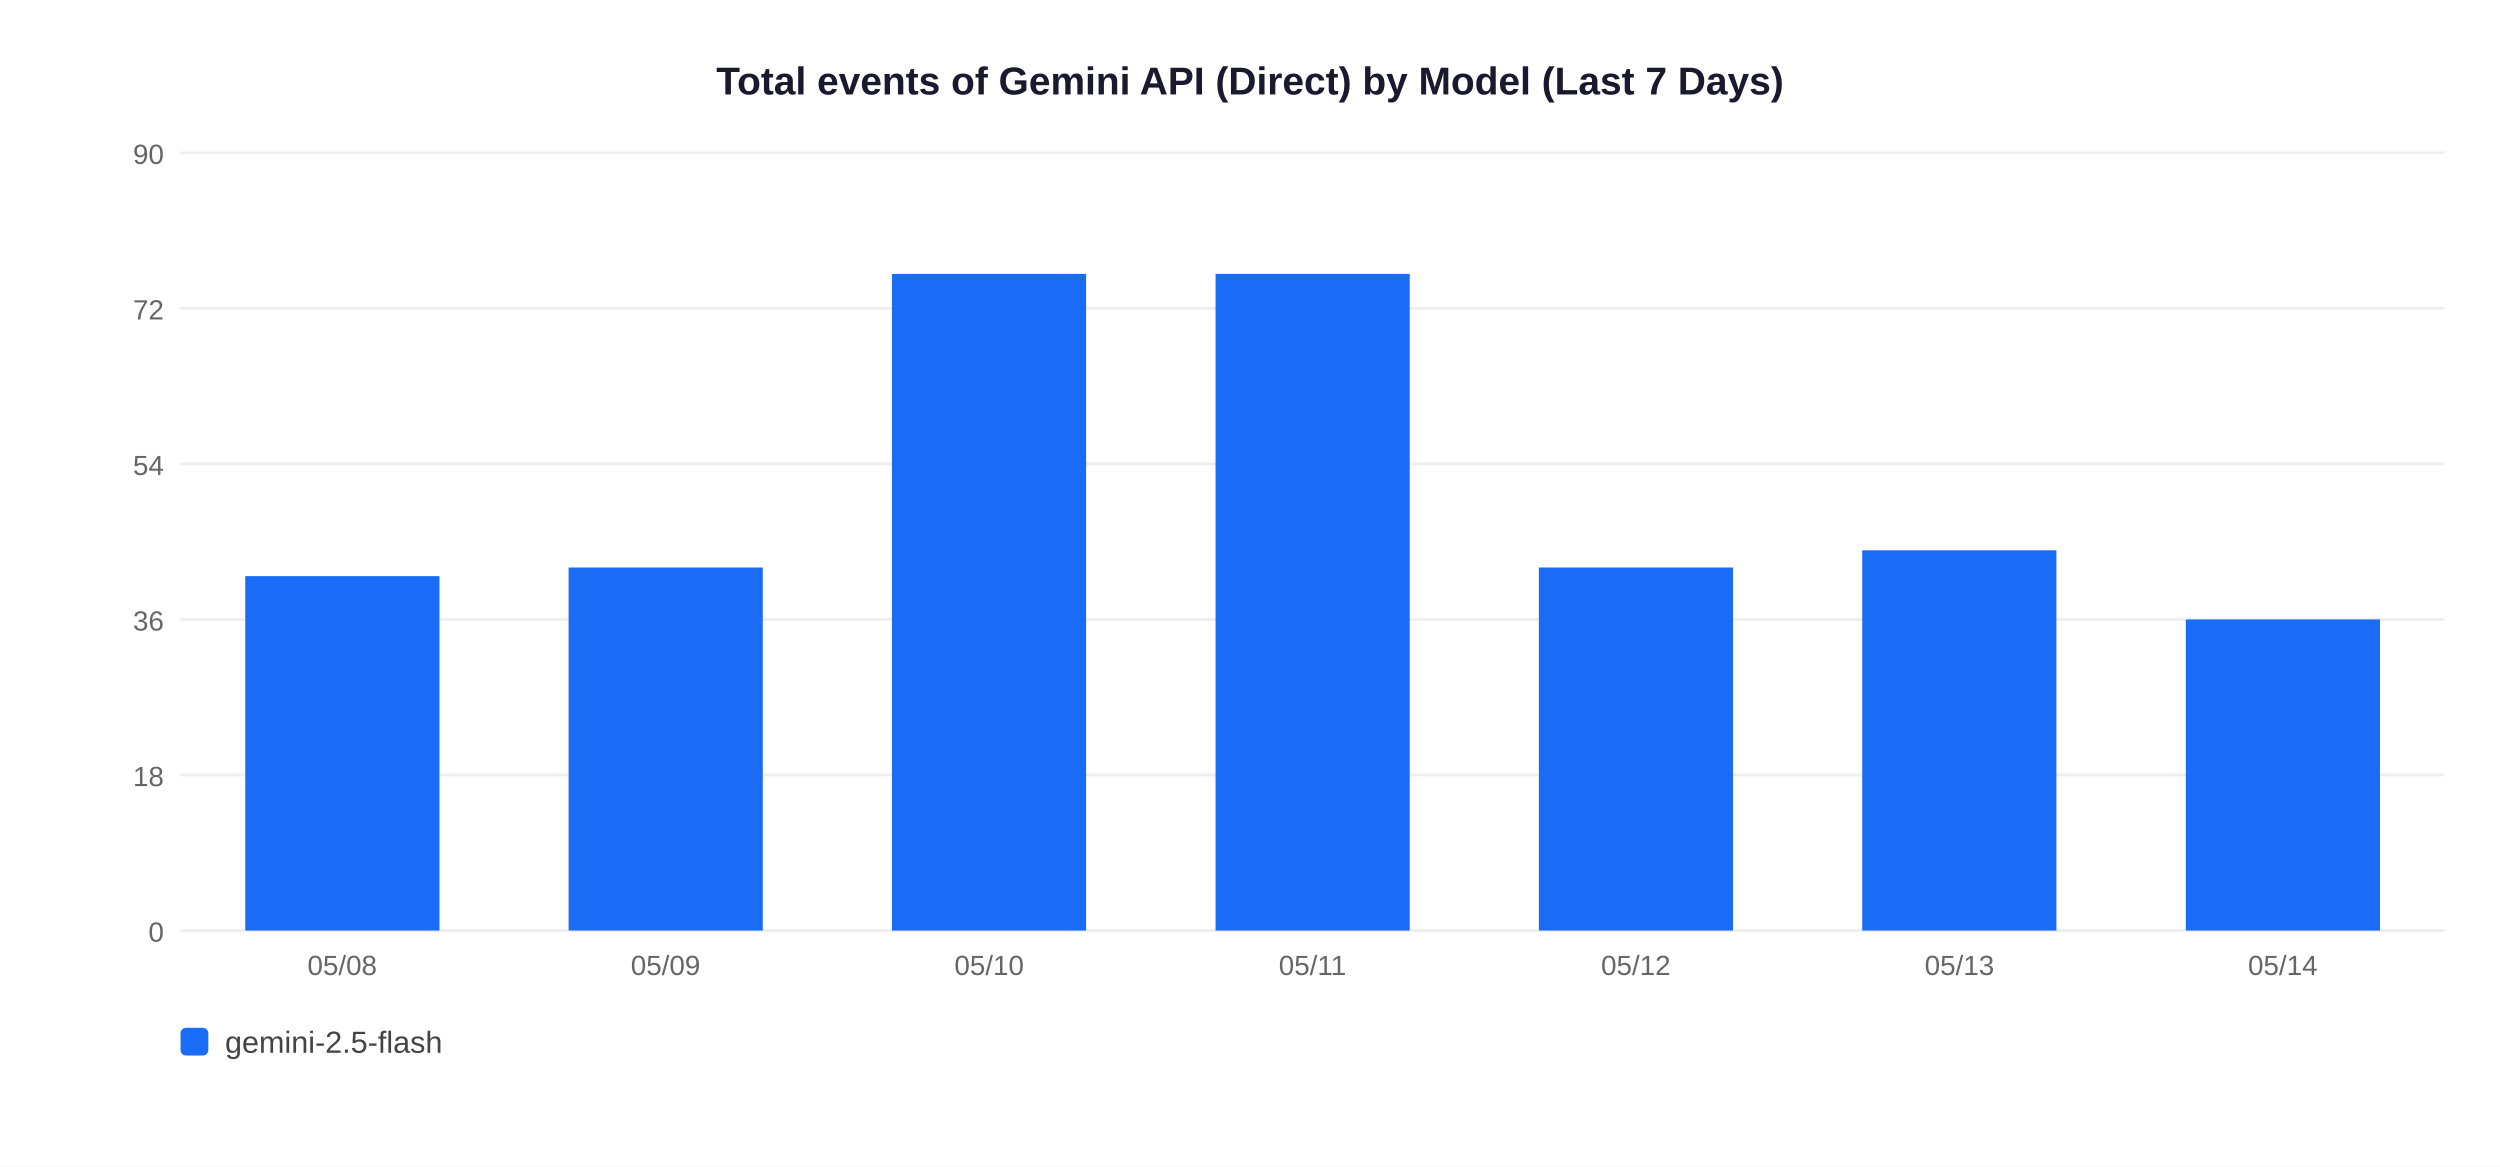
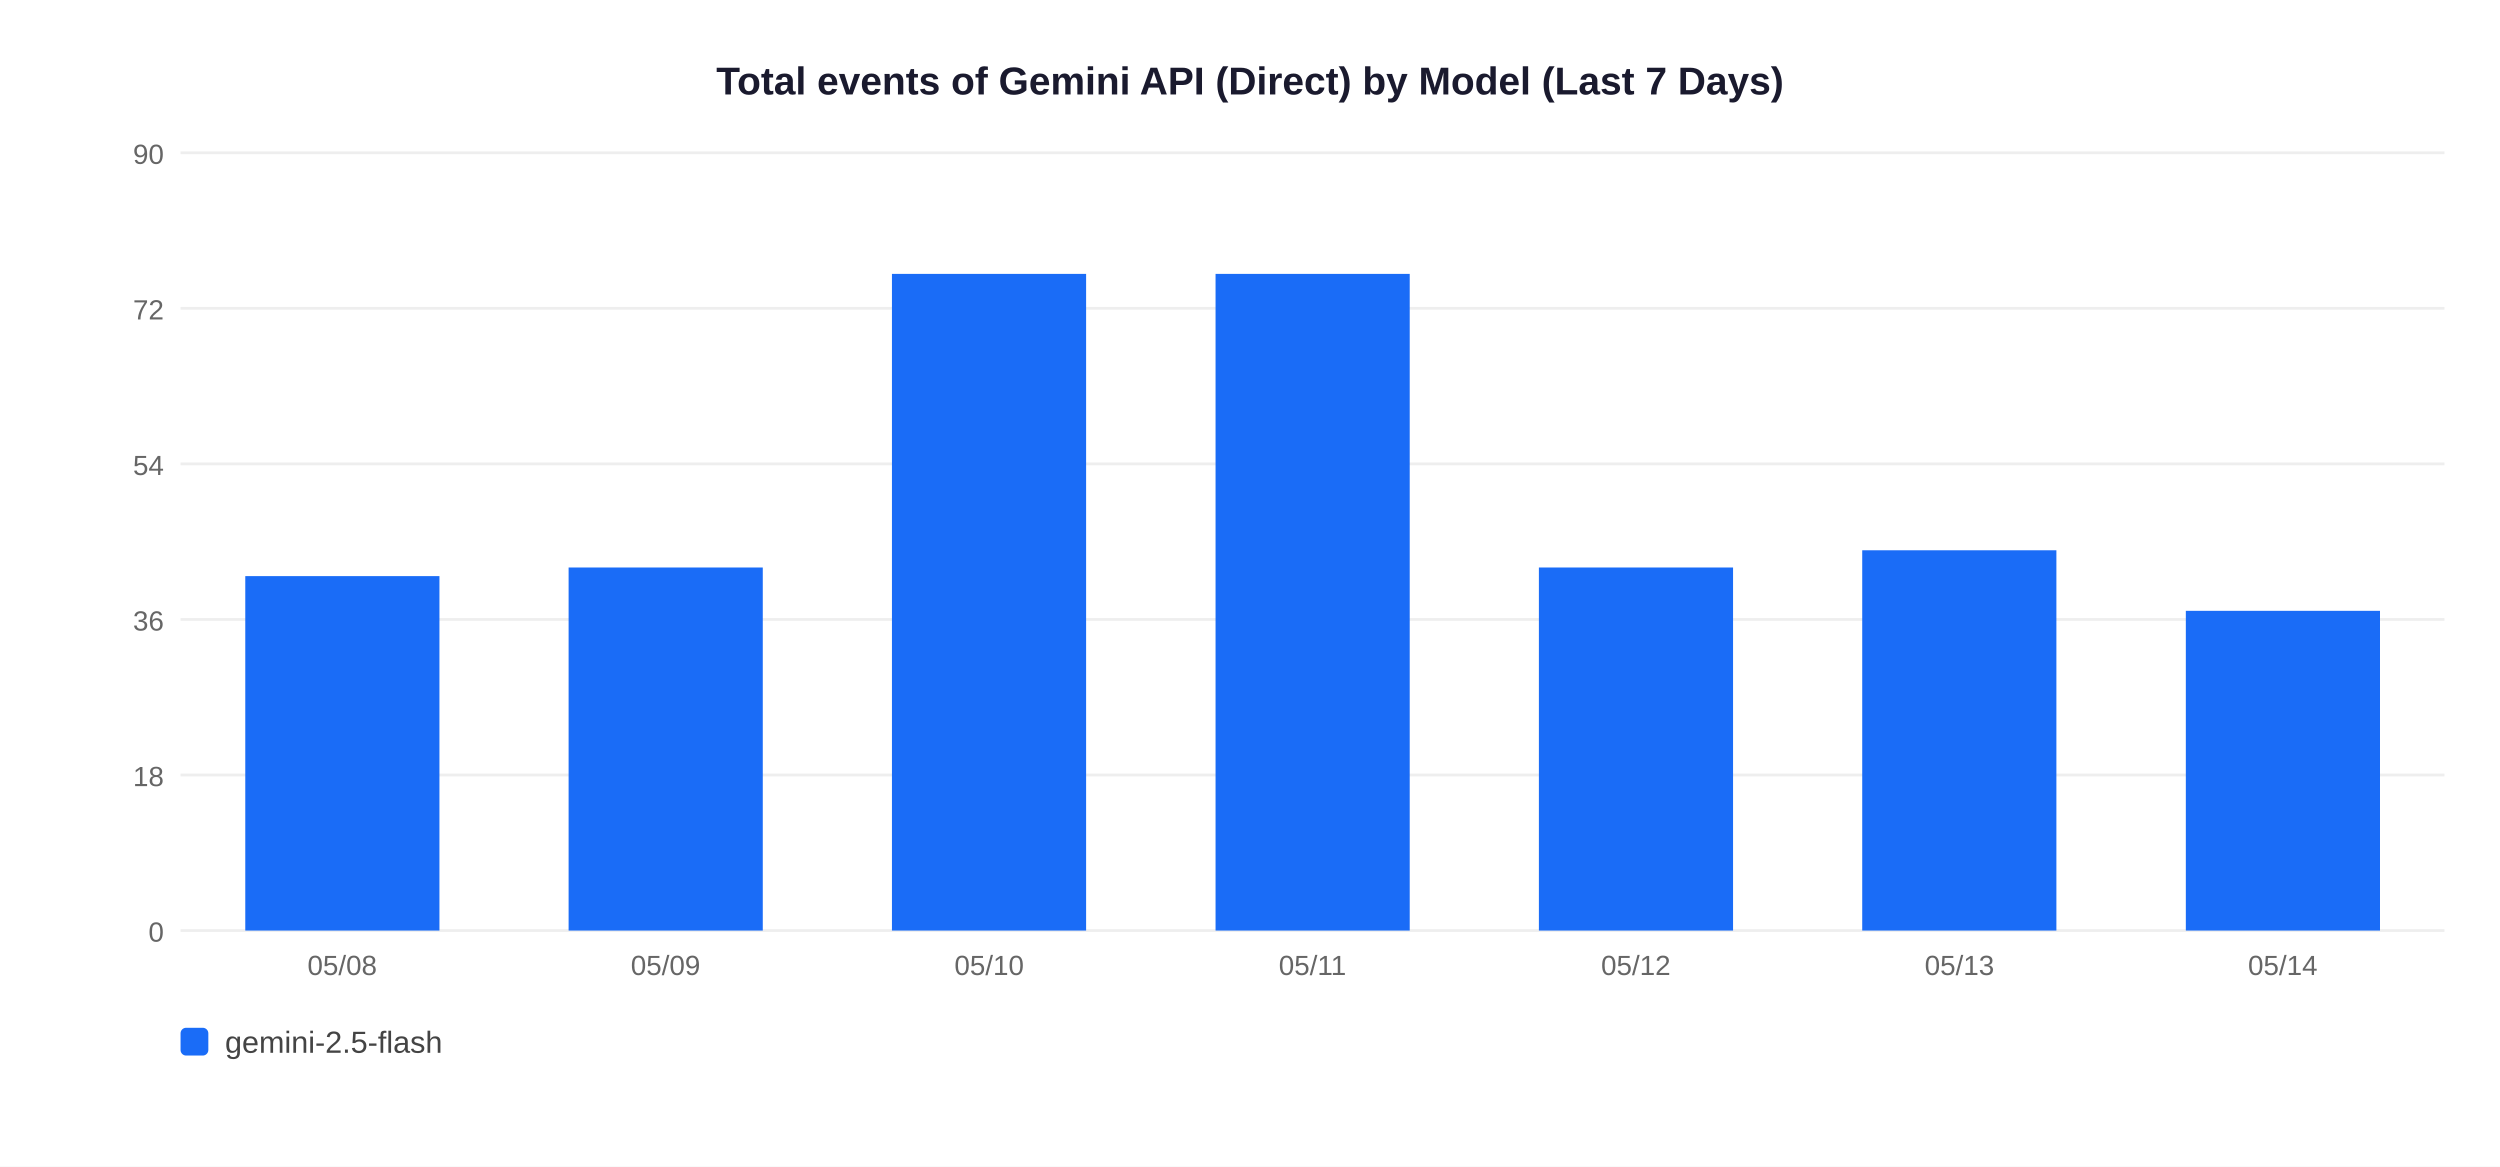
<svg xmlns="http://www.w3.org/2000/svg" width="900" height="420">
  <rect width="900" height="420" fill="white" />
  <text x="450" y="34" text-anchor="middle" font-size="14" font-weight="bold" font-family="Arial,sans-serif" fill="#1a1a2e">Total events of Gemini API (Direct) by Model (Last 7 Days)</text>
  <line x1="65" y1="335" x2="880" y2="335" stroke="#EEEEEE" stroke-width="1" />
  <text x="59" y="339" text-anchor="end" font-size="10" font-family="Arial,sans-serif" fill="#666">0</text>
  <line x1="65" y1="279" x2="880" y2="279" stroke="#EEEEEE" stroke-width="1" />
  <text x="59" y="283" text-anchor="end" font-size="10" font-family="Arial,sans-serif" fill="#666">18</text>
  <line x1="65" y1="223" x2="880" y2="223" stroke="#EEEEEE" stroke-width="1" />
  <text x="59" y="227" text-anchor="end" font-size="10" font-family="Arial,sans-serif" fill="#666">36</text>
  <line x1="65" y1="167" x2="880" y2="167" stroke="#EEEEEE" stroke-width="1" />
  <text x="59" y="171" text-anchor="end" font-size="10" font-family="Arial,sans-serif" fill="#666">54</text>
  <line x1="65" y1="111" x2="880" y2="111" stroke="#EEEEEE" stroke-width="1" />
  <text x="59" y="115" text-anchor="end" font-size="10" font-family="Arial,sans-serif" fill="#666">72</text>
  <line x1="65" y1="55" x2="880" y2="55" stroke="#EEEEEE" stroke-width="1" />
  <text x="59" y="59" text-anchor="end" font-size="10" font-family="Arial,sans-serif" fill="#666">90</text>
  <rect x="88.3" y="207.4" width="69.9" height="127.6" fill="#1A6CF7" />
  <text x="123.2" y="351" text-anchor="middle" font-size="10" font-family="Arial,sans-serif" fill="#666">05/08</text>
  <rect x="204.7" y="204.3" width="69.9" height="130.7" fill="#1A6CF7" />
  <text x="239.6" y="351" text-anchor="middle" font-size="10" font-family="Arial,sans-serif" fill="#666">05/09</text>
  <rect x="321.1" y="98.6" width="69.9" height="236.4" fill="#1A6CF7" />
  <text x="356.1" y="351" text-anchor="middle" font-size="10" font-family="Arial,sans-serif" fill="#666">05/10</text>
  <rect x="437.6" y="98.6" width="69.9" height="236.4" fill="#1A6CF7" />
  <text x="472.5" y="351" text-anchor="middle" font-size="10" font-family="Arial,sans-serif" fill="#666">05/11</text>
  <rect x="554.0" y="204.3" width="69.9" height="130.7" fill="#1A6CF7" />
  <text x="588.9" y="351" text-anchor="middle" font-size="10" font-family="Arial,sans-serif" fill="#666">05/12</text>
  <rect x="670.4" y="198.1" width="69.9" height="136.9" fill="#1A6CF7" />
  <text x="705.4" y="351" text-anchor="middle" font-size="10" font-family="Arial,sans-serif" fill="#666">05/13</text>
-   <rect x="786.9" y="223.0" width="69.9" height="112.0" fill="#1A6CF7" />
+   <rect x="786.9" y="219.9" width="69.9" height="115.1" fill="#1A6CF7" />
  <text x="821.8" y="351" text-anchor="middle" font-size="10" font-family="Arial,sans-serif" fill="#666">05/14</text>
  <rect x="65" y="370" width="10" height="10" rx="2" fill="#1A6CF7" />
  <text x="81" y="379" font-size="11" font-family="Arial,sans-serif" fill="#444">gemini-2.5-flash</text>
</svg>
